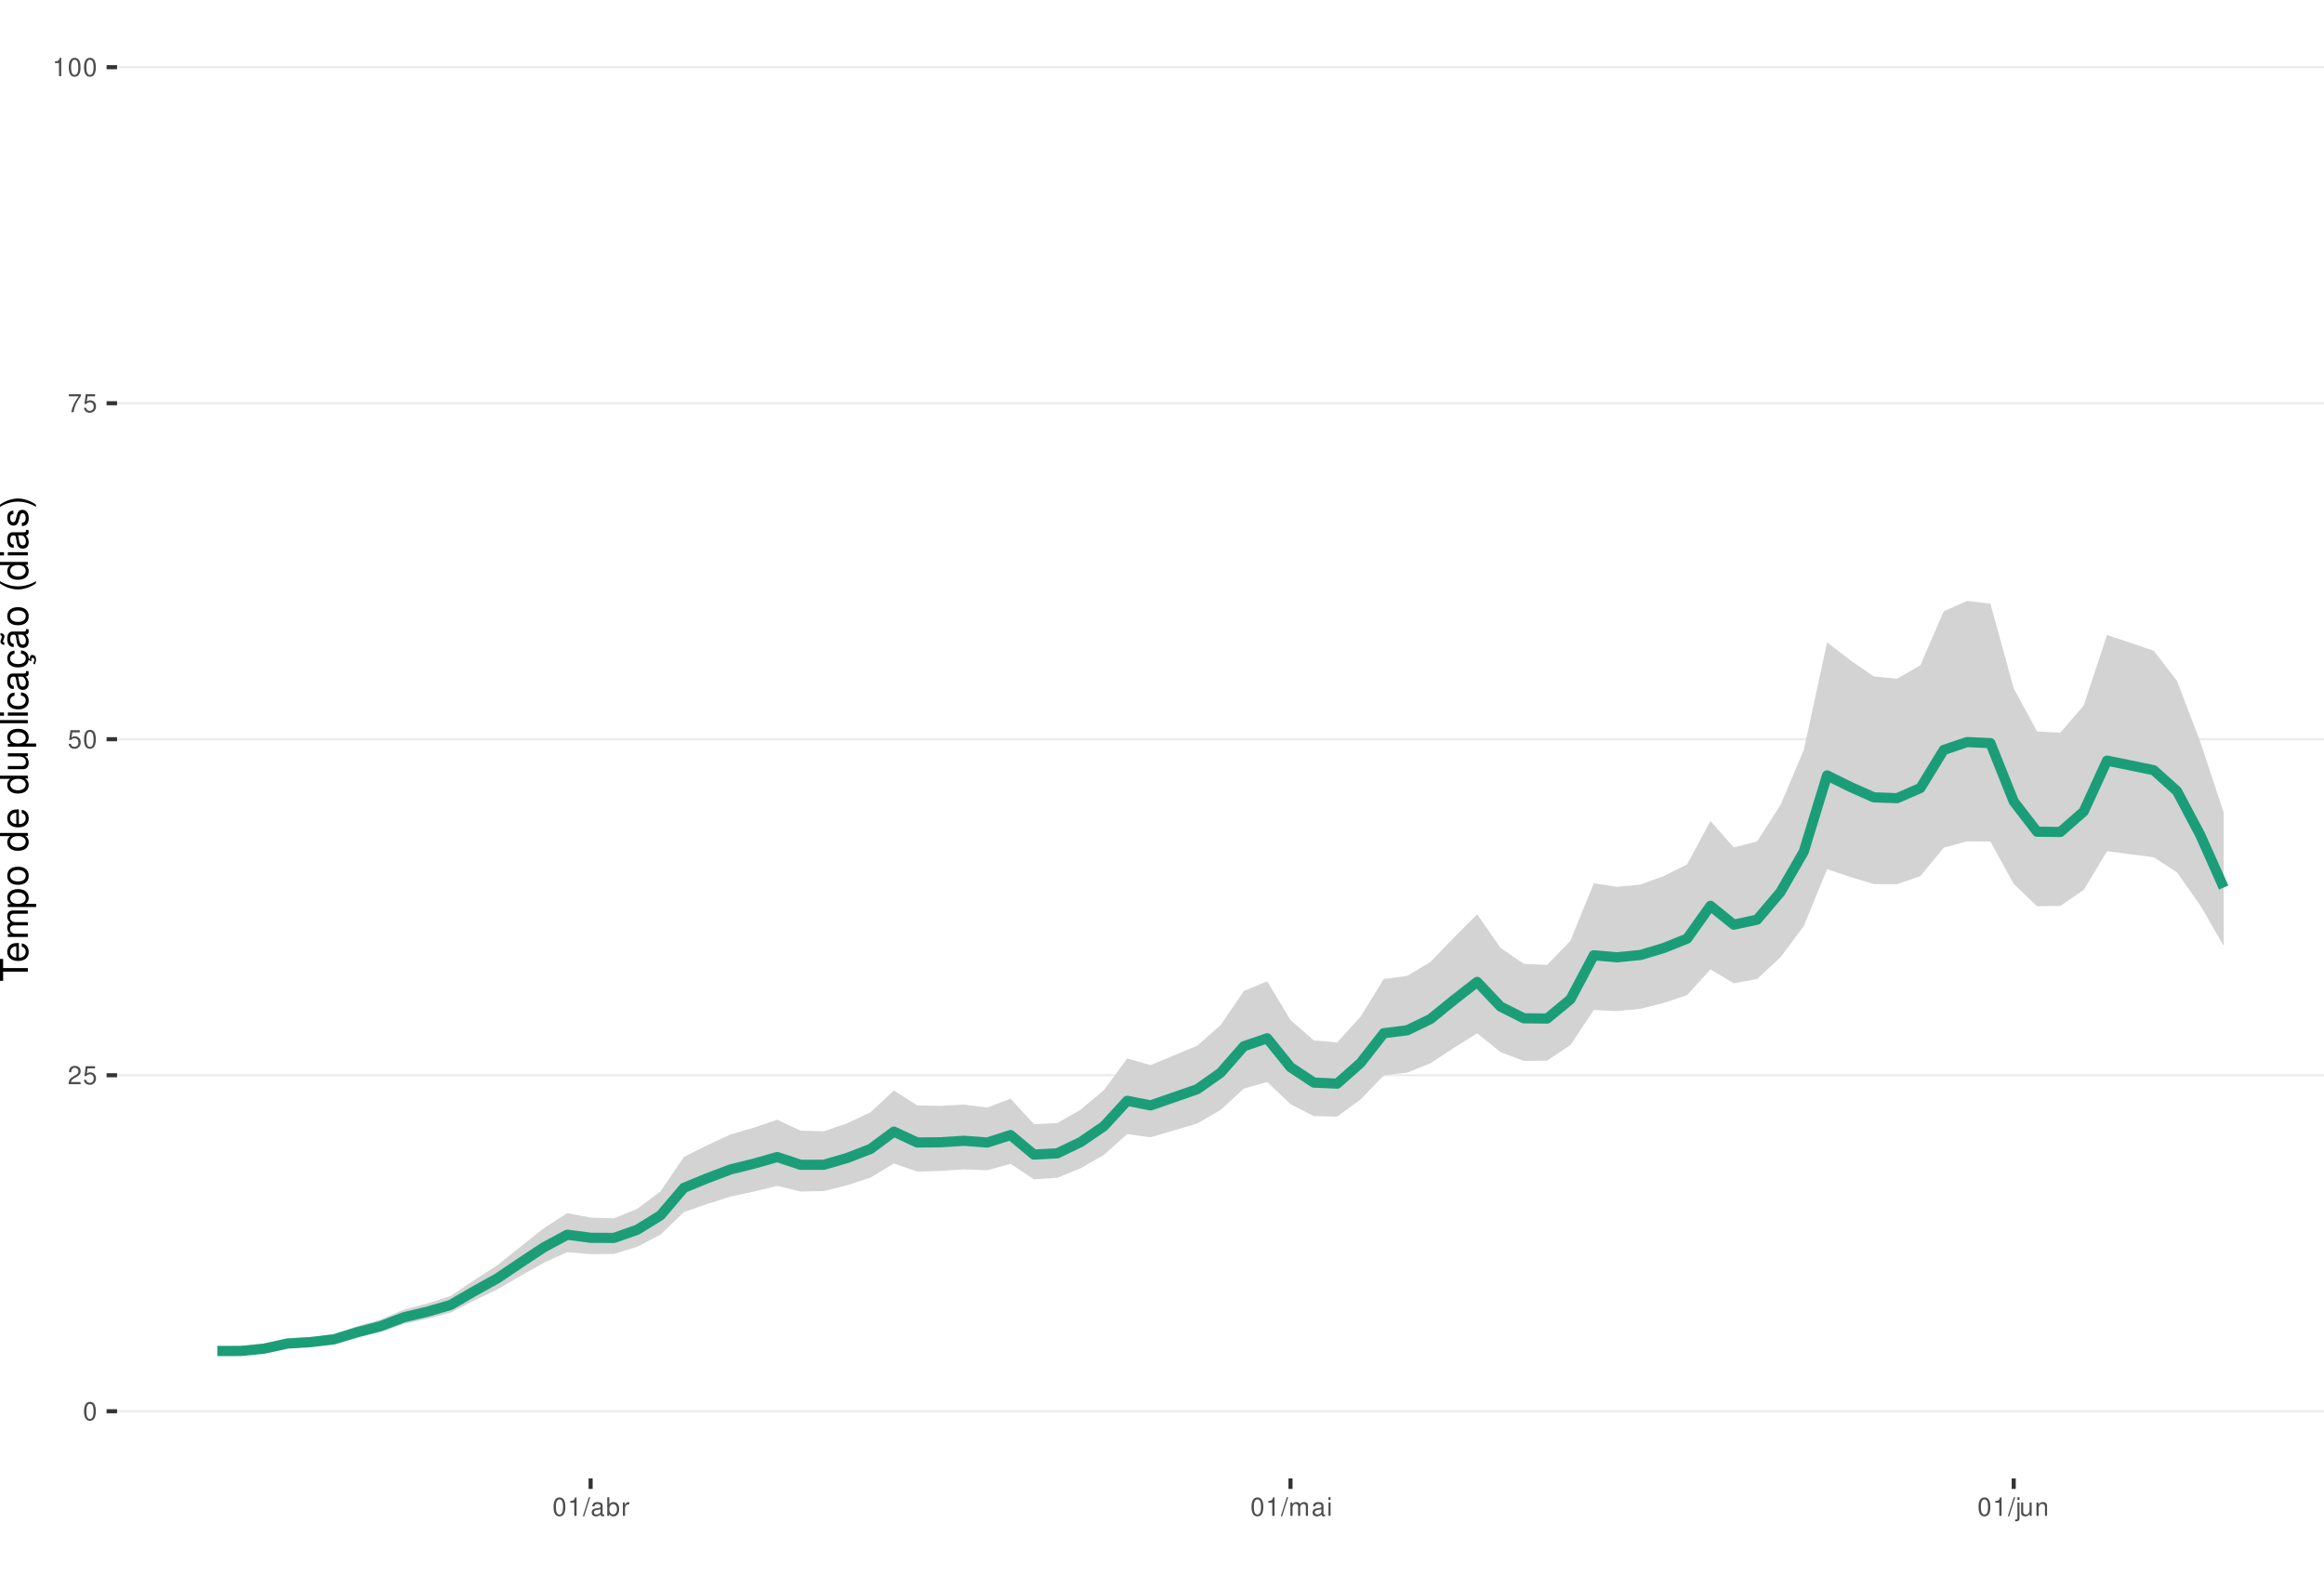
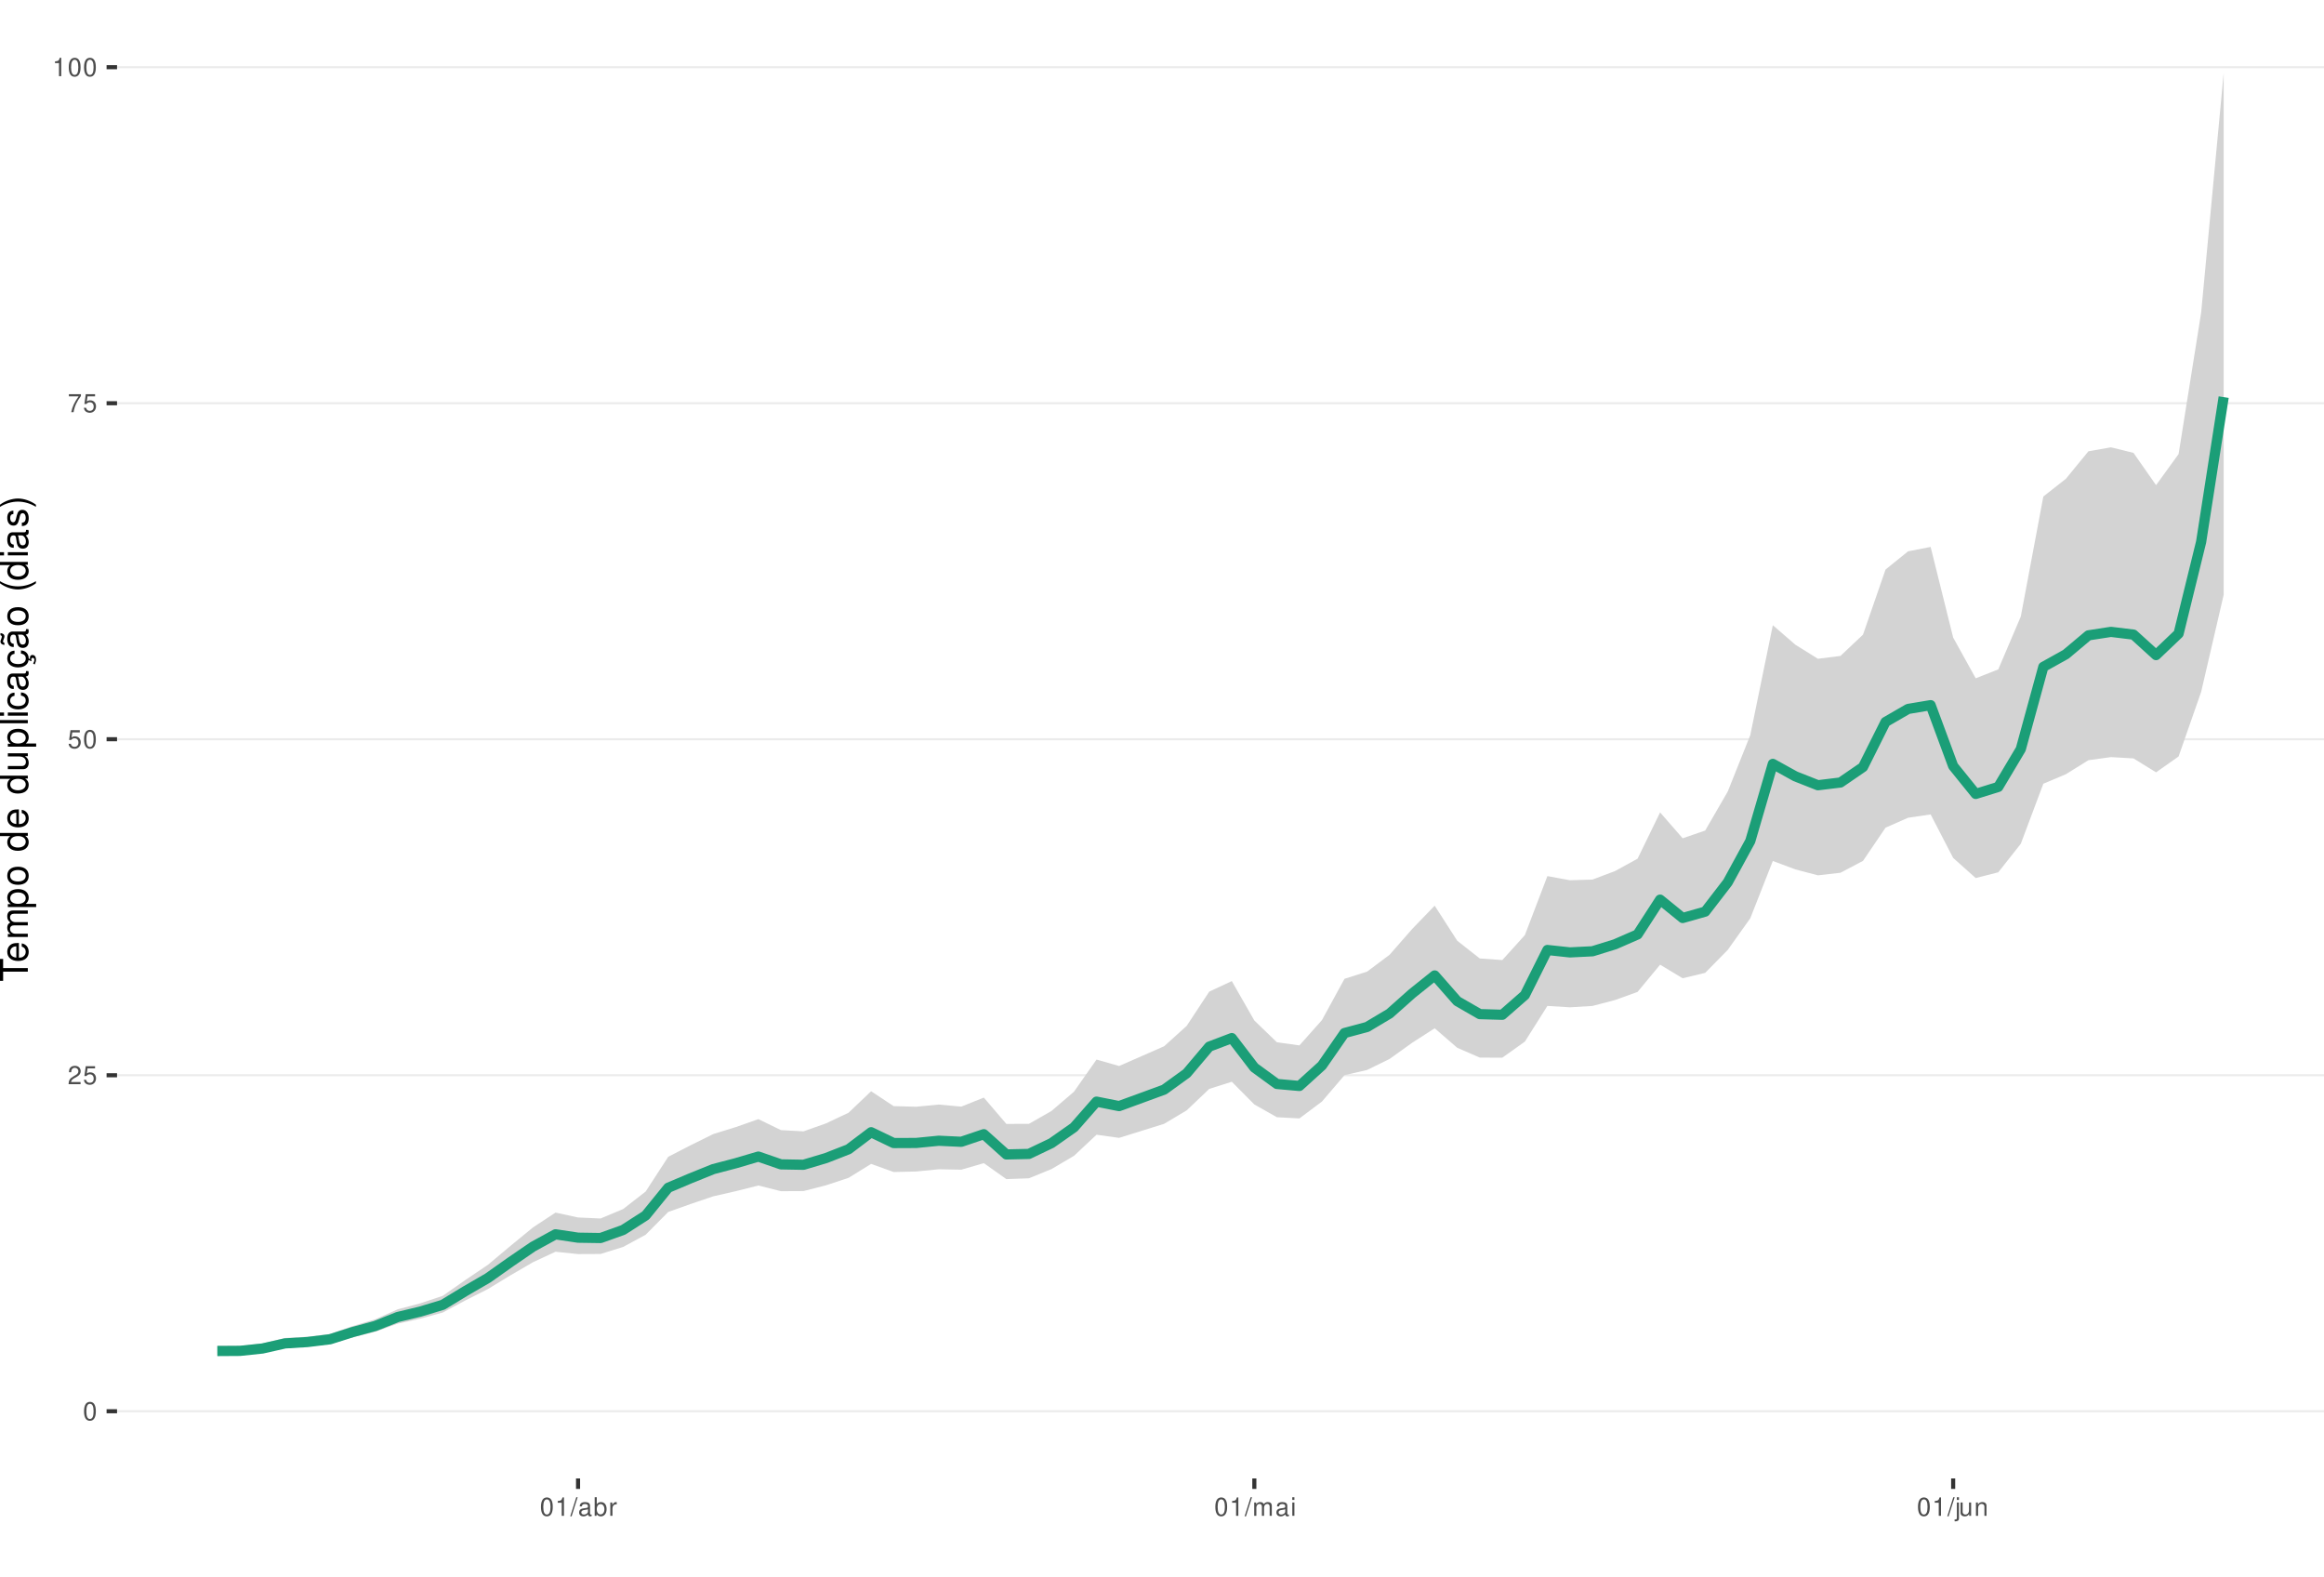
<svg xmlns="http://www.w3.org/2000/svg" xmlns:xlink="http://www.w3.org/1999/xlink" width="609pt" height="413pt" viewBox="0 0 609 413" version="1.1">
  <defs>
    <g>
      <symbol overflow="visible" id="glyph0-0">
        <path style="stroke:none;" d="" />
      </symbol>
      <symbol overflow="visible" id="glyph0-1">
        <path style="stroke:none;" d="M 1.828 -4.812 C 1.391 -4.812 0.984 -4.609 0.75 -4.281 C 0.438 -3.859 0.281 -3.219 0.281 -2.328 C 0.281 -0.703 0.812 0.156 1.828 0.156 C 2.828 0.156 3.375 -0.703 3.375 -2.297 C 3.375 -3.219 3.234 -3.844 2.922 -4.281 C 2.672 -4.625 2.281 -4.812 1.828 -4.812 Z M 1.828 -4.297 C 2.469 -4.297 2.781 -3.641 2.781 -2.344 C 2.781 -0.969 2.469 -0.328 1.812 -0.328 C 1.203 -0.328 0.891 -1 0.891 -2.328 C 0.891 -3.641 1.203 -4.297 1.828 -4.297 Z M 1.828 -4.297 " />
      </symbol>
      <symbol overflow="visible" id="glyph0-2">
        <path style="stroke:none;" d="M 3.375 -0.578 L 0.891 -0.578 C 0.938 -0.984 1.156 -1.234 1.734 -1.578 L 2.406 -1.953 C 3.062 -2.328 3.406 -2.812 3.406 -3.406 C 3.406 -3.812 3.234 -4.188 2.969 -4.438 C 2.688 -4.688 2.344 -4.812 1.891 -4.812 C 1.297 -4.812 0.844 -4.594 0.578 -4.188 C 0.422 -3.938 0.344 -3.641 0.328 -3.141 L 0.922 -3.141 C 0.938 -3.469 0.984 -3.672 1.062 -3.828 C 1.219 -4.125 1.516 -4.297 1.875 -4.297 C 2.406 -4.297 2.797 -3.906 2.797 -3.391 C 2.797 -3.016 2.578 -2.672 2.156 -2.438 L 1.547 -2.078 C 0.562 -1.516 0.281 -1.062 0.219 0 L 3.375 0 Z M 3.375 -0.578 " />
      </symbol>
      <symbol overflow="visible" id="glyph0-3">
        <path style="stroke:none;" d="M 3.172 -4.719 L 0.734 -4.719 L 0.375 -2.156 L 0.922 -2.156 C 1.188 -2.469 1.422 -2.594 1.797 -2.594 C 2.422 -2.594 2.812 -2.156 2.812 -1.453 C 2.812 -0.781 2.422 -0.359 1.781 -0.359 C 1.266 -0.359 0.953 -0.625 0.812 -1.156 L 0.234 -1.156 C 0.312 -0.766 0.375 -0.578 0.516 -0.406 C 0.781 -0.047 1.266 0.156 1.797 0.156 C 2.75 0.156 3.422 -0.547 3.422 -1.531 C 3.422 -2.469 2.797 -3.109 1.891 -3.109 C 1.562 -3.109 1.297 -3.016 1.016 -2.828 L 1.203 -4.141 L 3.172 -4.141 Z M 3.172 -4.719 " />
      </symbol>
      <symbol overflow="visible" id="glyph0-4">
        <path style="stroke:none;" d="M 3.469 -4.719 L 0.312 -4.719 L 0.312 -4.141 L 2.859 -4.141 C 1.734 -2.531 1.266 -1.547 0.922 0 L 1.547 0 C 1.797 -1.516 2.391 -2.812 3.469 -4.234 Z M 3.469 -4.719 " />
      </symbol>
      <symbol overflow="visible" id="glyph0-5">
        <path style="stroke:none;" d="M 1.719 -3.422 L 1.719 0 L 2.312 0 L 2.312 -4.812 L 1.922 -4.812 C 1.719 -4.078 1.578 -3.969 0.672 -3.859 L 0.672 -3.422 Z M 1.719 -3.422 " />
      </symbol>
      <symbol overflow="visible" id="glyph0-6">
        <path style="stroke:none;" d="M 1.531 -4.859 L -0.047 0.141 L 0.312 0.141 L 1.891 -4.859 Z M 1.531 -4.859 " />
      </symbol>
      <symbol overflow="visible" id="glyph0-7">
        <path style="stroke:none;" d="M 3.562 -0.328 C 3.5 -0.312 3.469 -0.312 3.438 -0.312 C 3.25 -0.312 3.141 -0.406 3.141 -0.578 L 3.141 -2.641 C 3.141 -3.25 2.688 -3.594 1.828 -3.594 C 1.312 -3.594 0.906 -3.438 0.672 -3.188 C 0.516 -3 0.453 -2.797 0.438 -2.453 L 0.984 -2.453 C 1.031 -2.875 1.297 -3.078 1.812 -3.078 C 2.312 -3.078 2.594 -2.891 2.594 -2.562 L 2.594 -2.406 C 2.578 -2.172 2.469 -2.078 2.016 -2.031 C 1.219 -1.922 1.109 -1.891 0.891 -1.812 C 0.484 -1.641 0.281 -1.328 0.281 -0.875 C 0.281 -0.25 0.719 0.156 1.422 0.156 C 1.859 0.156 2.219 0 2.609 -0.359 C 2.656 0 2.828 0.156 3.188 0.156 C 3.297 0.156 3.375 0.141 3.562 0.094 Z M 2.594 -1.094 C 2.594 -0.906 2.531 -0.797 2.375 -0.641 C 2.141 -0.438 1.875 -0.328 1.547 -0.328 C 1.109 -0.328 0.859 -0.547 0.859 -0.891 C 0.859 -1.266 1.094 -1.438 1.703 -1.531 C 2.297 -1.609 2.406 -1.641 2.594 -1.719 Z M 2.594 -1.094 " />
      </symbol>
      <symbol overflow="visible" id="glyph0-8">
        <path style="stroke:none;" d="M 0.359 -4.859 L 0.359 0 L 0.859 0 L 0.859 -0.453 C 1.125 -0.047 1.484 0.156 1.969 0.156 C 2.875 0.156 3.484 -0.594 3.484 -1.75 C 3.484 -2.891 2.922 -3.594 1.984 -3.594 C 1.516 -3.594 1.172 -3.406 0.906 -3.016 L 0.906 -4.859 Z M 1.891 -3.062 C 2.5 -3.062 2.906 -2.531 2.906 -1.703 C 2.906 -0.906 2.484 -0.359 1.891 -0.359 C 1.297 -0.359 0.906 -0.906 0.906 -1.719 C 0.906 -2.531 1.297 -3.062 1.891 -3.062 Z M 1.891 -3.062 " />
      </symbol>
      <symbol overflow="visible" id="glyph0-9">
        <path style="stroke:none;" d="M 0.453 -3.484 L 0.453 0 L 1.016 0 L 1.016 -1.812 C 1.031 -2.656 1.375 -3.016 2.141 -3 L 2.141 -3.562 C 2.047 -3.578 1.984 -3.594 1.922 -3.594 C 1.562 -3.594 1.297 -3.375 0.969 -2.859 L 0.969 -3.484 Z M 0.453 -3.484 " />
      </symbol>
      <symbol overflow="visible" id="glyph0-10">
        <path style="stroke:none;" d="M 0.469 -3.484 L 0.469 0 L 1.031 0 L 1.031 -2.188 C 1.031 -2.703 1.391 -3.109 1.844 -3.109 C 2.25 -3.109 2.484 -2.844 2.484 -2.406 L 2.484 0 L 3.047 0 L 3.047 -2.188 C 3.047 -2.703 3.422 -3.109 3.875 -3.109 C 4.266 -3.109 4.516 -2.844 4.516 -2.406 L 4.516 0 L 5.078 0 L 5.078 -2.609 C 5.078 -3.234 4.719 -3.594 4.062 -3.594 C 3.594 -3.594 3.312 -3.453 2.984 -3.062 C 2.781 -3.422 2.5 -3.594 2.047 -3.594 C 1.578 -3.594 1.266 -3.422 0.984 -3 L 0.984 -3.484 Z M 0.469 -3.484 " />
      </symbol>
      <symbol overflow="visible" id="glyph0-11">
        <path style="stroke:none;" d="M 1 -3.484 L 0.453 -3.484 L 0.453 0 L 1 0 Z M 1 -4.859 L 0.438 -4.859 L 0.438 -4.156 L 1 -4.156 Z M 1 -4.859 " />
      </symbol>
      <symbol overflow="visible" id="glyph0-12">
        <path style="stroke:none;" d="M 0.469 -3.484 L 0.469 0.5 C 0.469 0.859 0.359 0.969 0.016 0.969 C -0.031 0.969 -0.047 0.969 -0.125 0.953 L -0.125 1.438 C -0.047 1.438 -0.016 1.453 0.062 1.453 C 0.688 1.453 1.016 1.203 1.016 0.719 L 1.016 -3.484 Z M 1.016 -4.859 L 0.469 -4.859 L 0.469 -4.156 L 1.016 -4.156 Z M 1.016 -4.859 " />
      </symbol>
      <symbol overflow="visible" id="glyph0-13">
        <path style="stroke:none;" d="M 3.203 0 L 3.203 -3.484 L 2.656 -3.484 L 2.656 -1.516 C 2.656 -0.797 2.281 -0.328 1.703 -0.328 C 1.266 -0.328 0.984 -0.594 0.984 -1.016 L 0.984 -3.484 L 0.438 -3.484 L 0.438 -0.797 C 0.438 -0.219 0.859 0.156 1.547 0.156 C 2.062 0.156 2.391 -0.031 2.703 -0.484 L 2.703 0 Z M 3.203 0 " />
      </symbol>
      <symbol overflow="visible" id="glyph0-14">
        <path style="stroke:none;" d="M 0.469 -3.484 L 0.469 0 L 1.031 0 L 1.031 -1.922 C 1.031 -2.641 1.391 -3.109 1.969 -3.109 C 2.406 -3.109 2.688 -2.828 2.688 -2.422 L 2.688 0 L 3.234 0 L 3.234 -2.641 C 3.234 -3.219 2.812 -3.594 2.141 -3.594 C 1.625 -3.594 1.281 -3.391 0.984 -2.906 L 0.984 -3.484 Z M 0.469 -3.484 " />
      </symbol>
      <symbol overflow="visible" id="glyph1-0">
        <path style="stroke:none;" d="" />
      </symbol>
      <symbol overflow="visible" id="glyph1-1">
        <path style="stroke:none;" d="M -6.469 -3.547 L -6.469 -5.938 L -7.297 -5.938 L -7.297 -0.203 L -6.469 -0.203 L -6.469 -2.609 L 0 -2.609 L 0 -3.547 Z M -6.469 -3.547 " />
      </symbol>
      <symbol overflow="visible" id="glyph1-2">
        <path style="stroke:none;" d="M -2.344 -5.125 C -3.141 -5.125 -3.625 -5.062 -4.016 -4.922 C -4.875 -4.578 -5.391 -3.781 -5.391 -2.797 C -5.391 -1.344 -4.281 -0.406 -2.547 -0.406 C -0.812 -0.406 0.234 -1.297 0.234 -2.781 C 0.234 -3.984 -0.453 -4.812 -1.594 -5.016 L -1.594 -4.188 C -0.906 -3.953 -0.547 -3.484 -0.547 -2.812 C -0.547 -2.281 -0.781 -1.828 -1.219 -1.547 C -1.516 -1.344 -1.812 -1.281 -2.344 -1.266 Z M -3.016 -1.297 C -3.984 -1.359 -4.625 -1.953 -4.625 -2.797 C -4.625 -3.641 -3.953 -4.234 -3.016 -4.234 Z M -3.016 -1.297 " />
      </symbol>
      <symbol overflow="visible" id="glyph1-3">
        <path style="stroke:none;" d="M -5.234 -0.703 L 0 -0.703 L 0 -1.547 L -3.297 -1.547 C -4.047 -1.547 -4.656 -2.094 -4.656 -2.766 C -4.656 -3.391 -4.281 -3.734 -3.609 -3.734 L 0 -3.734 L 0 -4.578 L -3.297 -4.578 C -4.047 -4.578 -4.656 -5.125 -4.656 -5.812 C -4.656 -6.422 -4.266 -6.781 -3.609 -6.781 L 0 -6.781 L 0 -7.625 L -3.938 -7.625 C -4.875 -7.625 -5.391 -7.078 -5.391 -6.094 C -5.391 -5.406 -5.188 -4.984 -4.594 -4.484 C -5.156 -4.188 -5.391 -3.766 -5.391 -3.078 C -5.391 -2.375 -5.125 -1.906 -4.5 -1.469 L -5.234 -1.469 Z M -5.234 -0.703 " />
      </symbol>
      <symbol overflow="visible" id="glyph1-4">
        <path style="stroke:none;" d="M 2.188 -0.547 L 2.188 -1.375 L -0.547 -1.375 C -0.016 -1.812 0.234 -2.312 0.234 -2.984 C 0.234 -4.344 -0.859 -5.234 -2.531 -5.234 C -4.297 -5.234 -5.391 -4.375 -5.391 -2.984 C -5.391 -2.266 -5.062 -1.703 -4.453 -1.312 L -5.234 -1.312 L -5.234 -0.547 Z M -4.609 -2.844 C -4.609 -3.766 -3.797 -4.359 -2.547 -4.359 C -1.359 -4.359 -0.547 -3.75 -0.547 -2.844 C -0.547 -1.953 -1.344 -1.375 -2.578 -1.375 C -3.812 -1.375 -4.609 -1.953 -4.609 -2.844 Z M -4.609 -2.844 " />
      </symbol>
      <symbol overflow="visible" id="glyph1-5">
        <path style="stroke:none;" d="M -5.391 -2.719 C -5.391 -1.234 -4.344 -0.359 -2.578 -0.359 C -0.812 -0.359 0.234 -1.234 0.234 -2.734 C 0.234 -4.203 -0.812 -5.094 -2.547 -5.094 C -4.359 -5.094 -5.391 -4.234 -5.391 -2.719 Z M -4.625 -2.734 C -4.625 -3.672 -3.844 -4.234 -2.547 -4.234 C -1.312 -4.234 -0.547 -3.656 -0.547 -2.734 C -0.547 -1.797 -1.312 -1.234 -2.578 -1.234 C -3.844 -1.234 -4.625 -1.797 -4.625 -2.734 Z M -4.625 -2.734 " />
      </symbol>
      <symbol overflow="visible" id="glyph1-6">
        <path style="stroke:none;" d="" />
      </symbol>
      <symbol overflow="visible" id="glyph1-7">
        <path style="stroke:none;" d="M -7.297 -4.953 L -7.297 -4.125 L -4.578 -4.125 C -5.109 -3.766 -5.391 -3.203 -5.391 -2.516 C -5.391 -1.156 -4.297 -0.266 -2.625 -0.266 C -0.859 -0.266 0.234 -1.125 0.234 -2.547 C 0.234 -3.266 -0.047 -3.766 -0.688 -4.203 L 0 -4.203 L 0 -4.953 Z M -4.609 -2.656 C -4.609 -3.547 -3.812 -4.125 -2.562 -4.125 C -1.344 -4.125 -0.547 -3.547 -0.547 -2.656 C -0.547 -1.734 -1.359 -1.125 -2.578 -1.125 C -3.797 -1.125 -4.609 -1.734 -4.609 -2.656 Z M -4.609 -2.656 " />
      </symbol>
      <symbol overflow="visible" id="glyph1-8">
        <path style="stroke:none;" d="M 0 -4.812 L -5.234 -4.812 L -5.234 -3.984 L -2.266 -3.984 C -1.203 -3.984 -0.5 -3.438 -0.5 -2.562 C -0.5 -1.906 -0.906 -1.484 -1.531 -1.484 L -5.234 -1.484 L -5.234 -0.656 L -1.203 -0.656 C -0.328 -0.656 0.234 -1.297 0.234 -2.312 C 0.234 -3.094 -0.047 -3.578 -0.734 -4.062 L 0 -4.062 Z M 0 -4.812 " />
      </symbol>
      <symbol overflow="visible" id="glyph1-9">
        <path style="stroke:none;" d="M -7.297 -1.516 L -7.297 -0.688 L 0 -0.688 L 0 -1.516 Z M -7.297 -1.516 " />
      </symbol>
      <symbol overflow="visible" id="glyph1-10">
        <path style="stroke:none;" d="M -5.234 -1.5 L -5.234 -0.672 L 0 -0.672 L 0 -1.5 Z M -7.297 -1.5 L -7.297 -0.656 L -6.234 -0.656 L -6.234 -1.5 Z M -7.297 -1.5 " />
      </symbol>
      <symbol overflow="visible" id="glyph1-11">
        <path style="stroke:none;" d="M -3.484 -4.703 C -3.984 -4.672 -4.312 -4.562 -4.609 -4.359 C -5.094 -4 -5.391 -3.375 -5.391 -2.641 C -5.391 -1.219 -4.266 -0.312 -2.531 -0.312 C -0.844 -0.312 0.234 -1.203 0.234 -2.625 C 0.234 -3.875 -0.516 -4.672 -1.797 -4.766 L -1.797 -3.938 C -0.953 -3.797 -0.547 -3.359 -0.547 -2.656 C -0.547 -1.734 -1.297 -1.188 -2.531 -1.188 C -3.844 -1.188 -4.625 -1.719 -4.625 -2.625 C -4.625 -3.328 -4.203 -3.766 -3.484 -3.875 Z M -3.484 -4.703 " />
      </symbol>
      <symbol overflow="visible" id="glyph1-12">
        <path style="stroke:none;" d="M -0.484 -5.344 C -0.469 -5.266 -0.469 -5.219 -0.469 -5.172 C -0.469 -4.875 -0.625 -4.719 -0.875 -4.719 L -3.953 -4.719 C -4.891 -4.719 -5.391 -4.047 -5.391 -2.75 C -5.391 -1.984 -5.172 -1.375 -4.781 -1.016 C -4.516 -0.766 -4.203 -0.672 -3.688 -0.656 L -3.688 -1.484 C -4.328 -1.562 -4.625 -1.938 -4.625 -2.719 C -4.625 -3.484 -4.344 -3.891 -3.844 -3.891 L -3.625 -3.891 C -3.266 -3.875 -3.125 -3.703 -3.047 -3.016 C -2.891 -1.844 -2.844 -1.656 -2.719 -1.344 C -2.453 -0.734 -2 -0.422 -1.312 -0.422 C -0.375 -0.422 0.234 -1.078 0.234 -2.141 C 0.234 -2.797 0 -3.328 -0.547 -3.922 C 0 -3.984 0.234 -4.234 0.234 -4.781 C 0.234 -4.953 0.203 -5.062 0.141 -5.344 Z M -1.656 -3.891 C -1.375 -3.891 -1.203 -3.812 -0.969 -3.562 C -0.656 -3.219 -0.5 -2.812 -0.5 -2.312 C -0.5 -1.672 -0.812 -1.297 -1.344 -1.297 C -1.891 -1.297 -2.172 -1.656 -2.297 -2.547 C -2.422 -3.438 -2.453 -3.609 -2.594 -3.891 Z M -1.656 -3.891 " />
      </symbol>
      <symbol overflow="visible" id="glyph1-13">
        <path style="stroke:none;" d="M 0.234 -2.641 C 0.234 -3.875 -0.547 -4.703 -1.797 -4.766 L -1.797 -3.938 C -0.953 -3.797 -0.531 -3.359 -0.531 -2.656 C -0.531 -1.734 -1.281 -1.188 -2.516 -1.188 C -3.844 -1.188 -4.625 -1.719 -4.625 -2.625 C -4.625 -3.328 -4.203 -3.766 -3.484 -3.875 L -3.484 -4.703 C -3.984 -4.672 -4.312 -4.562 -4.609 -4.359 C -5.094 -4 -5.391 -3.375 -5.391 -2.641 C -5.391 -1.219 -4.266 -0.312 -2.531 -0.312 C -1.469 -0.312 -0.625 -0.672 -0.156 -1.312 C 0.047 -1.594 0.125 -1.812 0.203 -2.25 L 0.922 -1.938 L 0.984 -2.062 C 0.938 -2.188 0.906 -2.25 0.906 -2.375 C 0.906 -2.656 1.047 -2.828 1.281 -2.828 C 1.547 -2.828 1.734 -2.594 1.734 -2.297 C 1.734 -2.031 1.672 -1.844 1.438 -1.406 L 1.406 -1.312 L 1.812 -1.094 C 2.078 -1.75 2.141 -1.953 2.141 -2.344 C 2.141 -3.109 1.781 -3.578 1.203 -3.578 C 0.781 -3.578 0.547 -3.297 0.547 -2.797 C 0.547 -2.703 0.547 -2.641 0.562 -2.516 Z M 0.234 -2.641 " />
      </symbol>
      <symbol overflow="visible" id="glyph1-14">
        <path style="stroke:none;" d="M -0.484 -5.344 C -0.469 -5.266 -0.469 -5.219 -0.469 -5.172 C -0.469 -4.875 -0.625 -4.719 -0.875 -4.719 L -3.953 -4.719 C -4.891 -4.719 -5.391 -4.047 -5.391 -2.75 C -5.391 -1.984 -5.172 -1.375 -4.781 -1.016 C -4.516 -0.766 -4.203 -0.672 -3.688 -0.656 L -3.688 -1.484 C -4.328 -1.562 -4.625 -1.938 -4.625 -2.719 C -4.625 -3.484 -4.344 -3.891 -3.844 -3.891 L -3.625 -3.891 C -3.266 -3.875 -3.125 -3.703 -3.047 -3.016 C -2.891 -1.844 -2.844 -1.656 -2.719 -1.344 C -2.453 -0.734 -2 -0.422 -1.312 -0.422 C -0.375 -0.422 0.234 -1.078 0.234 -2.141 C 0.234 -2.797 0 -3.328 -0.547 -3.922 C 0 -3.984 0.234 -4.234 0.234 -4.781 C 0.234 -4.953 0.203 -5.062 0.141 -5.344 Z M -1.656 -3.891 C -1.375 -3.891 -1.203 -3.812 -0.969 -3.562 C -0.656 -3.219 -0.5 -2.812 -0.5 -2.312 C -0.5 -1.672 -0.812 -1.297 -1.344 -1.297 C -1.891 -1.297 -2.172 -1.656 -2.297 -2.547 C -2.422 -3.438 -2.453 -3.609 -2.594 -3.891 Z M -7.172 -3.75 C -6.922 -3.672 -6.812 -3.547 -6.812 -3.375 C -6.812 -3.25 -6.875 -2.984 -6.984 -2.734 C -7.156 -2.312 -7.172 -2.25 -7.172 -2.047 C -7.172 -1.594 -6.797 -1.297 -6.141 -1.188 L -6.141 -1.766 C -6.375 -1.812 -6.5 -1.938 -6.5 -2.094 C -6.5 -2.203 -6.469 -2.344 -6.375 -2.578 C -6.156 -3.156 -6.125 -3.234 -6.125 -3.438 C -6.125 -3.922 -6.484 -4.219 -7.172 -4.312 Z M -7.172 -3.75 " />
      </symbol>
      <symbol overflow="visible" id="glyph1-15">
        <path style="stroke:none;" d="M -7.297 -2.359 C -5.984 -1.359 -4.156 -0.734 -2.594 -0.734 C -1.016 -0.734 0.812 -1.359 2.125 -2.359 L 2.125 -2.906 C 0.688 -2.031 -0.984 -1.547 -2.594 -1.547 C -4.188 -1.547 -5.875 -2.031 -7.297 -2.906 Z M -7.297 -2.359 " />
      </symbol>
      <symbol overflow="visible" id="glyph1-16">
        <path style="stroke:none;" d="M -3.781 -4.375 C -4.812 -4.375 -5.391 -3.688 -5.391 -2.484 C -5.391 -1.266 -4.766 -0.469 -3.797 -0.469 C -2.969 -0.469 -2.578 -0.891 -2.281 -2.125 L -2.094 -2.906 C -1.953 -3.484 -1.734 -3.719 -1.375 -3.719 C -0.875 -3.719 -0.547 -3.234 -0.547 -2.5 C -0.547 -2.047 -0.672 -1.672 -0.891 -1.453 C -1.047 -1.328 -1.188 -1.266 -1.562 -1.219 L -1.562 -0.344 C -0.344 -0.375 0.234 -1.062 0.234 -2.438 C 0.234 -3.75 -0.422 -4.594 -1.438 -4.594 C -2.203 -4.594 -2.641 -4.156 -2.891 -3.109 L -3.078 -2.312 C -3.234 -1.625 -3.453 -1.344 -3.828 -1.344 C -4.312 -1.344 -4.625 -1.766 -4.625 -2.453 C -4.625 -3.125 -4.328 -3.484 -3.781 -3.5 Z M -3.781 -4.375 " />
      </symbol>
      <symbol overflow="visible" id="glyph1-17">
        <path style="stroke:none;" d="M 2.125 -0.938 C 0.812 -1.938 -1.016 -2.562 -2.578 -2.562 C -4.156 -2.562 -5.984 -1.938 -7.297 -0.938 L -7.297 -0.375 C -5.859 -1.266 -4.188 -1.75 -2.578 -1.75 C -0.984 -1.75 0.703 -1.266 2.125 -0.375 Z M 2.125 -0.938 " />
      </symbol>
    </g>
    <clipPath id="clip1">
      <path d="M 30.672 0 L 609 0 L 609 387.328 L 30.672 387.328 Z M 30.672 0 " />
    </clipPath>
    <clipPath id="clip2">
      <path d="M 30.672 369 L 609 369 L 609 370 L 30.672 370 Z M 30.672 369 " />
    </clipPath>
    <clipPath id="clip3">
      <path d="M 30.672 281 L 609 281 L 609 282 L 30.672 282 Z M 30.672 281 " />
    </clipPath>
    <clipPath id="clip4">
      <path d="M 30.672 193 L 609 193 L 609 194 L 30.672 194 Z M 30.672 193 " />
    </clipPath>
    <clipPath id="clip5">
      <path d="M 30.672 105 L 609 105 L 609 106 L 30.672 106 Z M 30.672 105 " />
    </clipPath>
    <clipPath id="clip6">
      <path d="M 30.672 17 L 609 17 L 609 18 L 30.672 18 Z M 30.672 17 " />
    </clipPath>
  </defs>
  <g id="surface36">
    <rect x="0" y="0" width="609" height="413" style="fill:rgb(100%,100%,100%);fill-opacity:1;stroke:none;" />
    <rect x="0" y="0" width="609" height="413" style="fill:rgb(100%,100%,100%);fill-opacity:1;stroke:none;" />
    <path style="fill:none;stroke-width:1.067;stroke-linecap:round;stroke-linejoin:round;stroke:rgb(100%,100%,100%);stroke-opacity:1;stroke-miterlimit:10;" d="M 0 413 L 609 413 L 609 0 L 0 0 Z M 0 413 " />
    <g clip-path="url(#clip1)" clip-rule="nonzero">
      <path style=" stroke:none;fill-rule:nonzero;fill:rgb(100%,100%,100%);fill-opacity:1;" d="M 30.672 387.328 L 609 387.328 L 609 0 L 30.672 0 Z M 30.672 387.328 " />
    </g>
    <g clip-path="url(#clip2)" clip-rule="nonzero">
      <path style="fill:none;stroke-width:0.533;stroke-linecap:butt;stroke-linejoin:round;stroke:rgb(92.157%,92.157%,92.157%);stroke-opacity:1;stroke-miterlimit:10;" d="M 30.672 369.723 L 609 369.723 " />
    </g>
    <g clip-path="url(#clip3)" clip-rule="nonzero">
      <path style="fill:none;stroke-width:0.533;stroke-linecap:butt;stroke-linejoin:round;stroke:rgb(92.157%,92.157%,92.157%);stroke-opacity:1;stroke-miterlimit:10;" d="M 30.672 281.695 L 609 281.695 " />
    </g>
    <g clip-path="url(#clip4)" clip-rule="nonzero">
      <path style="fill:none;stroke-width:0.533;stroke-linecap:butt;stroke-linejoin:round;stroke:rgb(92.157%,92.157%,92.157%);stroke-opacity:1;stroke-miterlimit:10;" d="M 30.672 193.664 L 609 193.664 " />
    </g>
    <g clip-path="url(#clip5)" clip-rule="nonzero">
      <path style="fill:none;stroke-width:0.533;stroke-linecap:butt;stroke-linejoin:round;stroke:rgb(92.157%,92.157%,92.157%);stroke-opacity:1;stroke-miterlimit:10;" d="M 30.672 105.637 L 609 105.637 " />
    </g>
    <g clip-path="url(#clip6)" clip-rule="nonzero">
      <path style="fill:none;stroke-width:0.533;stroke-linecap:butt;stroke-linejoin:round;stroke:rgb(92.157%,92.157%,92.157%);stroke-opacity:1;stroke-miterlimit:10;" d="M 30.672 17.605 L 609 17.605 " />
    </g>
-     <path style=" stroke:none;fill-rule:nonzero;fill:rgb(82.745%,82.745%,82.745%);fill-opacity:1;" d="M 56.957 352.539 L 63.074 352.629 L 69.188 352.023 L 75.301 350.57 L 81.414 350.238 L 87.527 349.488 L 93.641 347.426 L 99.754 345.691 L 105.867 343.078 L 111.98 341.492 L 118.094 339.504 L 124.207 335.414 L 130.32 331.473 L 136.434 326.594 L 142.547 321.754 L 148.66 317.816 L 154.773 318.988 L 160.887 319.188 L 167 316.676 L 173.113 312.09 L 179.227 303.086 L 185.34 300.023 L 191.453 297.199 L 197.566 295.422 L 203.68 293.352 L 209.793 296.215 L 215.906 296.379 L 222.02 294.27 L 228.133 291.391 L 234.246 285.684 L 240.359 289.598 L 246.477 289.707 L 252.59 289.387 L 258.703 290.16 L 264.816 287.84 L 270.93 294.492 L 277.043 294.242 L 283.156 290.723 L 289.27 285.625 L 295.383 277.297 L 301.496 279.035 L 307.609 276.512 L 313.723 273.961 L 319.836 268.582 L 325.949 259.637 L 332.062 257.086 L 338.176 267.219 L 344.289 272.582 L 350.402 273.094 L 356.516 266.375 L 362.629 256.461 L 368.742 255.672 L 374.855 252.004 L 380.969 245.66 L 387.082 239.531 L 393.195 248.312 L 399.309 252.516 L 405.422 252.789 L 411.535 246.438 L 417.648 231.398 L 423.762 232.328 L 429.879 231.742 L 435.992 229.512 L 442.105 226.453 L 448.219 215.066 L 454.332 221.992 L 460.445 220.445 L 466.559 210.914 L 472.672 196.539 L 478.785 168.289 L 484.898 172.996 L 491.012 177.207 L 497.125 177.816 L 503.238 174.277 L 509.352 160.141 L 515.465 157.434 L 521.578 158.141 L 527.691 180.34 L 533.805 191.621 L 539.918 191.941 L 546.031 184.809 L 552.145 166.363 L 558.258 168.406 L 564.371 170.465 L 570.484 178.387 L 576.598 194.418 L 582.711 212.852 L 582.711 247.797 L 576.598 237.223 L 570.484 228.559 L 564.371 224.586 L 558.258 223.789 L 552.145 223.008 L 546.031 233.137 L 539.918 237.332 L 533.805 237.414 L 527.691 231.574 L 521.578 220.461 L 515.465 220.418 L 509.352 222.066 L 503.238 229.52 L 497.125 231.641 L 491.012 231.609 L 484.898 229.762 L 478.785 227.715 L 472.672 242.637 L 466.559 250.801 L 460.445 256.477 L 454.332 257.621 L 448.219 253.957 L 442.105 260.707 L 435.992 262.738 L 429.879 264.289 L 423.762 264.883 L 417.648 264.609 L 411.535 273.762 L 405.422 277.875 L 399.309 277.934 L 393.195 275.621 L 387.082 270.703 L 380.969 274.535 L 374.855 278.555 L 368.742 281.004 L 362.629 281.719 L 356.516 288.055 L 350.402 292.523 L 344.289 292.402 L 338.176 289.273 L 332.062 283.445 L 325.949 285.199 L 319.836 290.801 L 313.723 294.34 L 307.609 296.156 L 301.496 297.957 L 295.383 297.105 L 289.27 302.574 L 283.156 306.07 L 277.043 308.57 L 270.93 308.941 L 264.816 304.91 L 258.703 306.598 L 252.59 306.34 L 246.477 306.77 L 240.359 306.934 L 234.246 304.809 L 228.133 308.504 L 222.02 310.504 L 215.906 312.035 L 209.793 312.16 L 203.68 310.68 L 197.566 312.164 L 191.453 313.473 L 185.34 315.422 L 179.227 317.535 L 173.113 323.434 L 167 326.633 L 160.887 328.5 L 154.773 328.57 L 148.66 328.027 L 142.547 330.809 L 136.434 334.246 L 130.32 337.789 L 124.207 340.75 L 118.094 343.879 L 111.98 345.5 L 105.867 346.828 L 99.754 348.934 L 93.641 350.391 L 87.527 352.098 L 81.414 352.809 L 75.301 353.219 L 69.188 354.457 L 63.074 355.062 L 56.957 355.156 Z M 56.957 352.539 " />
-     <path style="fill:none;stroke-width:2.667;stroke-linecap:butt;stroke-linejoin:round;stroke:rgb(10.588%,61.961%,46.667%);stroke-opacity:1;stroke-miterlimit:10;" d="M 56.957 353.953 L 63.074 353.938 L 69.188 353.328 L 75.301 351.992 L 81.414 351.613 L 87.527 350.883 L 93.641 349.016 L 99.754 347.43 L 105.867 345.094 L 111.98 343.648 L 118.094 341.863 L 124.207 338.305 L 130.32 334.914 L 136.434 330.793 L 142.547 326.754 L 148.66 323.477 L 154.773 324.277 L 160.887 324.316 L 167 322.168 L 173.113 318.379 L 179.227 311.188 L 185.34 308.676 L 191.453 306.363 L 197.566 304.855 L 203.68 303.125 L 209.793 305.156 L 215.906 305.145 L 222.02 303.363 L 228.133 300.996 L 234.246 296.473 L 240.359 299.316 L 246.477 299.254 L 252.59 298.863 L 258.703 299.324 L 264.816 297.367 L 270.93 302.48 L 277.043 302.156 L 283.156 299.223 L 289.27 295.047 L 295.383 288.391 L 301.496 289.598 L 307.609 287.488 L 313.723 285.363 L 319.836 281.062 L 325.949 274.098 L 332.062 272.012 L 338.176 279.574 L 344.289 283.617 L 350.402 283.895 L 356.516 278.484 L 362.629 270.676 L 368.742 269.922 L 374.855 266.965 L 380.969 262 L 387.082 257.234 L 393.195 263.695 L 399.309 266.77 L 405.422 266.836 L 411.535 261.801 L 417.648 250.27 L 423.762 250.793 L 429.879 250.191 L 435.992 248.359 L 442.105 245.906 L 448.219 237.309 L 454.332 242.25 L 460.445 240.934 L 466.559 233.723 L 472.672 223.125 L 478.785 203.141 L 484.898 206.164 L 491.012 208.883 L 497.125 209.117 L 503.238 206.445 L 509.352 196.473 L 515.465 194.41 L 521.578 194.684 L 527.691 209.961 L 533.805 217.895 L 539.918 217.957 L 546.031 212.605 L 552.145 199.27 L 558.258 200.516 L 564.371 201.777 L 570.484 207.258 L 576.598 218.797 L 582.711 232.516 " />
+     <path style=" stroke:none;fill-rule:nonzero;fill:rgb(82.745%,82.745%,82.745%);fill-opacity:1;" d="M 56.957 352.531 L 62.867 352.594 L 68.773 351.973 L 74.68 350.52 L 80.59 350.207 L 86.496 349.469 L 92.402 347.398 L 98.309 345.648 L 104.219 343.012 L 110.125 341.457 L 116.031 339.477 L 121.941 335.344 L 127.848 331.363 L 133.754 326.414 L 139.66 321.566 L 145.57 317.676 L 151.477 318.957 L 157.383 319.223 L 163.293 316.746 L 169.199 312.152 L 175.105 303.062 L 181.012 300.012 L 186.922 297.098 L 192.828 295.27 L 198.734 293.191 L 204.641 296.07 L 210.551 296.395 L 216.457 294.305 L 222.363 291.516 L 228.273 285.887 L 234.18 289.789 L 240.086 289.941 L 245.992 289.375 L 251.902 289.914 L 257.809 287.547 L 263.715 294.445 L 269.625 294.43 L 275.531 291.062 L 281.438 286 L 287.344 277.586 L 293.254 279.273 L 299.16 276.691 L 305.066 274.094 L 310.973 268.754 L 316.883 259.781 L 322.789 257.027 L 328.695 267.352 L 334.605 273.051 L 340.512 273.875 L 346.418 267.238 L 352.324 256.43 L 358.234 254.551 L 364.141 250.129 L 370.047 243.387 L 375.957 237.27 L 381.863 246.453 L 387.77 251.102 L 393.676 251.52 L 399.586 244.984 L 405.492 229.523 L 411.398 230.609 L 417.309 230.434 L 423.215 228.203 L 429.121 224.961 L 435.027 212.832 L 440.938 219.617 L 446.844 217.582 L 452.75 207.371 L 458.656 192.598 L 464.566 163.793 L 470.473 168.906 L 476.379 172.586 L 482.289 171.84 L 488.195 166.266 L 494.102 149.207 L 500.008 144.438 L 505.918 143.285 L 511.824 167.027 L 517.73 177.699 L 523.641 175.371 L 529.547 161.512 L 535.453 130.078 L 541.359 125.438 L 547.27 118.223 L 553.176 117.191 L 559.082 118.645 L 564.992 127.102 L 570.898 118.949 L 576.805 81.926 L 582.711 19.152 L 582.711 155.828 L 576.805 181.27 L 570.898 198.18 L 564.992 202.34 L 559.082 198.691 L 553.176 198.348 L 547.27 199.156 L 541.359 202.828 L 535.453 205.324 L 529.547 221.051 L 523.641 228.527 L 517.73 230.035 L 511.824 224.762 L 505.918 213.363 L 500.008 214.234 L 494.102 216.836 L 488.195 225.535 L 482.289 228.648 L 476.379 229.32 L 470.473 227.77 L 464.566 225.559 L 458.656 240.574 L 452.75 248.863 L 446.844 254.867 L 440.938 256.285 L 435.027 252.73 L 429.121 259.863 L 423.215 261.992 L 417.309 263.539 L 411.398 263.895 L 405.492 263.535 L 399.586 272.887 L 393.676 277.094 L 387.77 277.066 L 381.863 274.5 L 375.957 269.391 L 370.047 273.191 L 364.141 277.422 L 358.234 280.312 L 352.324 281.68 L 346.418 288.582 L 340.512 293.008 L 334.605 292.691 L 328.695 289.348 L 322.789 283.398 L 316.883 285.273 L 310.973 290.895 L 305.066 294.414 L 299.16 296.262 L 293.254 298.102 L 287.344 297.277 L 281.438 302.805 L 275.531 306.285 L 269.625 308.691 L 263.715 308.906 L 257.809 304.723 L 251.902 306.438 L 245.992 306.328 L 240.086 306.91 L 234.18 307.047 L 228.273 304.922 L 222.363 308.574 L 216.457 310.523 L 210.551 312.039 L 204.641 312.07 L 198.734 310.578 L 192.828 312.066 L 186.922 313.41 L 181.012 315.414 L 175.105 317.516 L 169.199 323.473 L 163.293 326.676 L 157.383 328.52 L 151.477 328.547 L 145.57 327.934 L 139.66 330.684 L 133.754 334.121 L 127.848 337.711 L 121.941 340.695 L 116.031 343.855 L 110.125 345.469 L 104.219 346.773 L 98.309 348.898 L 92.402 350.367 L 86.496 352.078 L 80.59 352.781 L 74.68 353.18 L 68.773 354.418 L 62.867 355.031 L 56.957 355.148 Z M 56.957 352.531 " />
+     <path style="fill:none;stroke-width:2.667;stroke-linecap:butt;stroke-linejoin:round;stroke:rgb(10.588%,61.961%,46.667%);stroke-opacity:1;stroke-miterlimit:10;" d="M 56.957 353.945 L 62.867 353.906 L 68.773 353.285 L 74.68 351.949 L 80.59 351.586 L 86.496 350.863 L 92.402 348.988 L 98.309 347.391 L 104.219 345.035 L 110.125 343.617 L 116.031 341.836 L 121.941 338.246 L 127.848 334.82 L 133.754 330.645 L 139.66 326.602 L 145.57 323.363 L 151.477 324.25 L 157.383 324.34 L 163.293 322.223 L 169.199 318.43 L 175.105 311.168 L 181.012 308.668 L 186.922 306.285 L 192.828 304.738 L 198.734 303 L 204.641 305.043 L 210.551 305.152 L 216.457 303.391 L 222.363 301.086 L 228.273 296.621 L 234.18 299.461 L 240.086 299.434 L 245.992 298.852 L 251.902 299.129 L 257.809 297.137 L 263.715 302.441 L 269.625 302.305 L 275.531 299.488 L 281.438 295.34 L 287.344 288.609 L 293.254 289.781 L 299.16 287.625 L 305.066 285.461 L 310.973 281.188 L 316.883 274.199 L 322.789 271.957 L 328.695 279.672 L 334.605 283.98 L 340.512 284.504 L 346.418 279.148 L 352.324 270.637 L 358.234 269.051 L 364.141 265.531 L 370.047 260.281 L 375.957 255.547 L 381.863 262.277 L 387.77 265.68 L 393.676 265.855 L 399.586 260.691 L 405.492 248.879 L 411.398 249.512 L 417.309 249.219 L 423.215 247.387 L 429.121 244.805 L 435.027 235.688 L 440.938 240.5 L 446.844 238.828 L 452.75 231.156 L 458.656 220.344 L 464.566 200.125 L 470.473 203.391 L 476.379 205.719 L 482.289 205.004 L 488.195 200.953 L 494.102 189.145 L 500.008 185.73 L 505.918 184.738 L 511.824 200.688 L 517.73 207.996 L 523.641 206.16 L 529.547 196.246 L 535.453 174.707 L 541.359 171.414 L 547.27 166.449 L 553.176 165.539 L 559.082 166.258 L 564.992 171.625 L 570.898 165.996 L 576.805 141.957 L 582.711 104.035 " />
    <g style="fill:rgb(30.196%,30.196%,30.196%);fill-opacity:1;">
      <use xlink:href="#glyph0-1" x="21.738" y="372.07" />
    </g>
    <g style="fill:rgb(30.196%,30.196%,30.196%);fill-opacity:1;">
      <use xlink:href="#glyph0-2" x="17.738" y="284.043" />
      <use xlink:href="#glyph0-3" x="21.738" y="284.043" />
    </g>
    <g style="fill:rgb(30.196%,30.196%,30.196%);fill-opacity:1;">
      <use xlink:href="#glyph0-3" x="17.738" y="196.012" />
      <use xlink:href="#glyph0-1" x="21.738" y="196.012" />
    </g>
    <g style="fill:rgb(30.196%,30.196%,30.196%);fill-opacity:1;">
      <use xlink:href="#glyph0-4" x="17.738" y="107.984" />
      <use xlink:href="#glyph0-3" x="21.738" y="107.984" />
    </g>
    <g style="fill:rgb(30.196%,30.196%,30.196%);fill-opacity:1;">
      <use xlink:href="#glyph0-5" x="13.738" y="19.953" />
      <use xlink:href="#glyph0-1" x="17.738" y="19.953" />
      <use xlink:href="#glyph0-1" x="21.738" y="19.953" />
    </g>
    <path style="fill:none;stroke-width:1.067;stroke-linecap:butt;stroke-linejoin:round;stroke:rgb(20%,20%,20%);stroke-opacity:1;stroke-miterlimit:10;" d="M 27.93 369.723 L 30.672 369.723 " />
    <path style="fill:none;stroke-width:1.067;stroke-linecap:butt;stroke-linejoin:round;stroke:rgb(20%,20%,20%);stroke-opacity:1;stroke-miterlimit:10;" d="M 27.93 281.695 L 30.672 281.695 " />
    <path style="fill:none;stroke-width:1.067;stroke-linecap:butt;stroke-linejoin:round;stroke:rgb(20%,20%,20%);stroke-opacity:1;stroke-miterlimit:10;" d="M 27.93 193.664 L 30.672 193.664 " />
    <path style="fill:none;stroke-width:1.067;stroke-linecap:butt;stroke-linejoin:round;stroke:rgb(20%,20%,20%);stroke-opacity:1;stroke-miterlimit:10;" d="M 27.93 105.637 L 30.672 105.637 " />
    <path style="fill:none;stroke-width:1.067;stroke-linecap:butt;stroke-linejoin:round;stroke:rgb(20%,20%,20%);stroke-opacity:1;stroke-miterlimit:10;" d="M 27.93 17.605 L 30.672 17.605 " />
-     <path style="fill:none;stroke-width:1.067;stroke-linecap:butt;stroke-linejoin:round;stroke:rgb(20%,20%,20%);stroke-opacity:1;stroke-miterlimit:10;" d="M 154.773 390.07 L 154.773 387.328 " />
-     <path style="fill:none;stroke-width:1.067;stroke-linecap:butt;stroke-linejoin:round;stroke:rgb(20%,20%,20%);stroke-opacity:1;stroke-miterlimit:10;" d="M 338.176 390.07 L 338.176 387.328 " />
-     <path style="fill:none;stroke-width:1.067;stroke-linecap:butt;stroke-linejoin:round;stroke:rgb(20%,20%,20%);stroke-opacity:1;stroke-miterlimit:10;" d="M 527.691 390.07 L 527.691 387.328 " />
-     <g style="fill:rgb(30.196%,30.196%,30.196%);fill-opacity:1;">
-       <use xlink:href="#glyph0-1" x="144.773" y="397.109" />
-       <use xlink:href="#glyph0-5" x="148.773" y="397.109" />
-       <use xlink:href="#glyph0-6" x="152.773" y="397.109" />
-       <use xlink:href="#glyph0-7" x="154.773" y="397.109" />
-       <use xlink:href="#glyph0-8" x="158.773" y="397.109" />
-       <use xlink:href="#glyph0-9" x="162.773" y="397.109" />
-     </g>
-     <g style="fill:rgb(30.196%,30.196%,30.196%);fill-opacity:1;">
-       <use xlink:href="#glyph0-1" x="327.676" y="397.109" />
-       <use xlink:href="#glyph0-5" x="331.676" y="397.109" />
-       <use xlink:href="#glyph0-6" x="335.676" y="397.109" />
-       <use xlink:href="#glyph0-10" x="337.676" y="397.109" />
-       <use xlink:href="#glyph0-7" x="343.676" y="397.109" />
-       <use xlink:href="#glyph0-11" x="347.676" y="397.109" />
-     </g>
-     <g style="fill:rgb(30.196%,30.196%,30.196%);fill-opacity:1;">
-       <use xlink:href="#glyph0-1" x="518.191" y="397.109" />
-       <use xlink:href="#glyph0-5" x="522.191" y="397.109" />
-       <use xlink:href="#glyph0-6" x="526.191" y="397.109" />
-       <use xlink:href="#glyph0-12" x="528.191" y="397.109" />
-       <use xlink:href="#glyph0-13" x="529.191" y="397.109" />
-       <use xlink:href="#glyph0-14" x="533.191" y="397.109" />
+     <path style="fill:none;stroke-width:1.067;stroke-linecap:butt;stroke-linejoin:round;stroke:rgb(20%,20%,20%);stroke-opacity:1;stroke-miterlimit:10;" d="M 151.477 390.07 L 151.477 387.328 " />
+     <path style="fill:none;stroke-width:1.067;stroke-linecap:butt;stroke-linejoin:round;stroke:rgb(20%,20%,20%);stroke-opacity:1;stroke-miterlimit:10;" d="M 328.695 390.07 L 328.695 387.328 " />
+     <path style="fill:none;stroke-width:1.067;stroke-linecap:butt;stroke-linejoin:round;stroke:rgb(20%,20%,20%);stroke-opacity:1;stroke-miterlimit:10;" d="M 511.824 390.07 L 511.824 387.328 " />
+     <g style="fill:rgb(30.196%,30.196%,30.196%);fill-opacity:1;">
+       <use xlink:href="#glyph0-1" x="141.477" y="397.109" />
+       <use xlink:href="#glyph0-5" x="145.477" y="397.109" />
+       <use xlink:href="#glyph0-6" x="149.477" y="397.109" />
+       <use xlink:href="#glyph0-7" x="151.477" y="397.109" />
+       <use xlink:href="#glyph0-8" x="155.477" y="397.109" />
+       <use xlink:href="#glyph0-9" x="159.477" y="397.109" />
+     </g>
+     <g style="fill:rgb(30.196%,30.196%,30.196%);fill-opacity:1;">
+       <use xlink:href="#glyph0-1" x="318.195" y="397.109" />
+       <use xlink:href="#glyph0-5" x="322.195" y="397.109" />
+       <use xlink:href="#glyph0-6" x="326.195" y="397.109" />
+       <use xlink:href="#glyph0-10" x="328.195" y="397.109" />
+       <use xlink:href="#glyph0-7" x="334.195" y="397.109" />
+       <use xlink:href="#glyph0-11" x="338.195" y="397.109" />
+     </g>
+     <g style="fill:rgb(30.196%,30.196%,30.196%);fill-opacity:1;">
+       <use xlink:href="#glyph0-1" x="502.324" y="397.109" />
+       <use xlink:href="#glyph0-5" x="506.324" y="397.109" />
+       <use xlink:href="#glyph0-6" x="510.324" y="397.109" />
+       <use xlink:href="#glyph0-12" x="512.324" y="397.109" />
+       <use xlink:href="#glyph0-13" x="513.324" y="397.109" />
+       <use xlink:href="#glyph0-14" x="517.324" y="397.109" />
    </g>
    <g style="fill:rgb(0%,0%,0%);fill-opacity:1;">
      <use xlink:href="#glyph1-1" x="7.29" y="257.164" />
      <use xlink:href="#glyph1-2" x="7.29" y="252.164" />
      <use xlink:href="#glyph1-3" x="7.29" y="246.164" />
      <use xlink:href="#glyph1-4" x="7.29" y="238.164" />
      <use xlink:href="#glyph1-5" x="7.29" y="232.164" />
      <use xlink:href="#glyph1-6" x="7.29" y="226.164" />
      <use xlink:href="#glyph1-7" x="7.29" y="223.164" />
      <use xlink:href="#glyph1-2" x="7.29" y="217.164" />
      <use xlink:href="#glyph1-6" x="7.29" y="211.164" />
      <use xlink:href="#glyph1-7" x="7.29" y="208.164" />
      <use xlink:href="#glyph1-8" x="7.29" y="202.164" />
      <use xlink:href="#glyph1-4" x="7.29" y="196.164" />
      <use xlink:href="#glyph1-9" x="7.29" y="190.164" />
      <use xlink:href="#glyph1-10" x="7.29" y="188.164" />
      <use xlink:href="#glyph1-11" x="7.29" y="186.164" />
      <use xlink:href="#glyph1-12" x="7.29" y="181.164" />
      <use xlink:href="#glyph1-13" x="7.29" y="175.164" />
      <use xlink:href="#glyph1-14" x="7.29" y="170.164" />
      <use xlink:href="#glyph1-5" x="7.29" y="164.164" />
      <use xlink:href="#glyph1-6" x="7.29" y="158.164" />
      <use xlink:href="#glyph1-15" x="7.29" y="155.164" />
      <use xlink:href="#glyph1-7" x="7.29" y="152.164" />
      <use xlink:href="#glyph1-10" x="7.29" y="146.164" />
      <use xlink:href="#glyph1-12" x="7.29" y="144.164" />
      <use xlink:href="#glyph1-16" x="7.29" y="138.164" />
      <use xlink:href="#glyph1-17" x="7.29" y="133.164" />
    </g>
  </g>
</svg>
